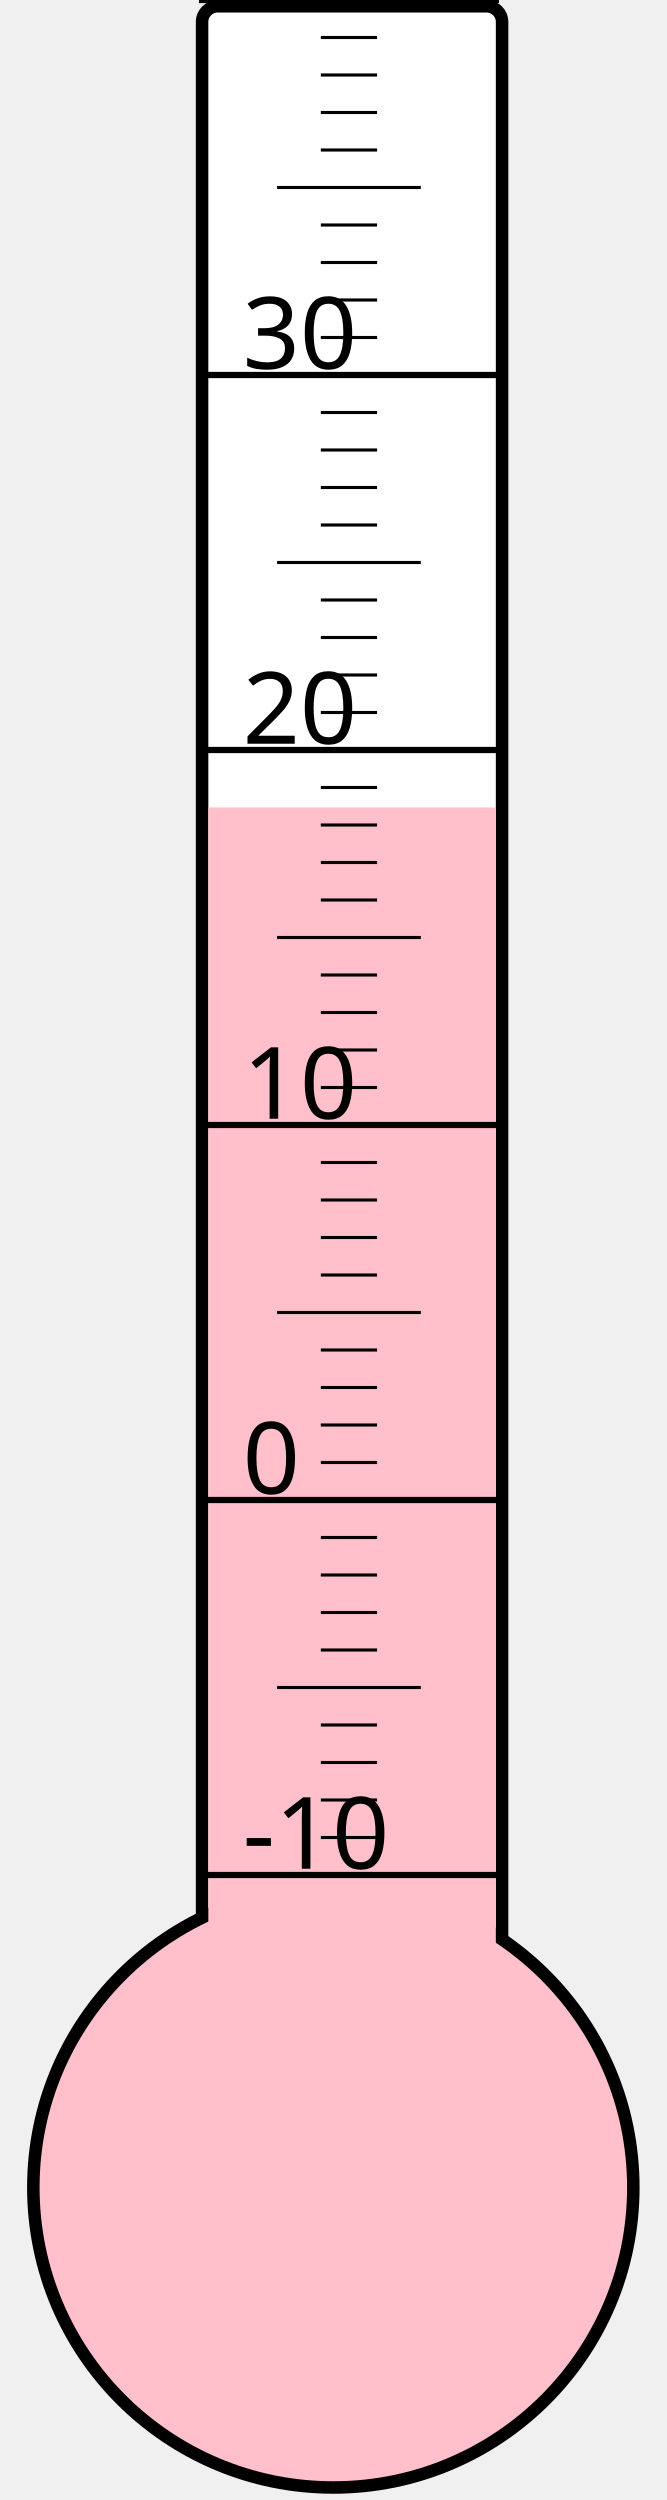
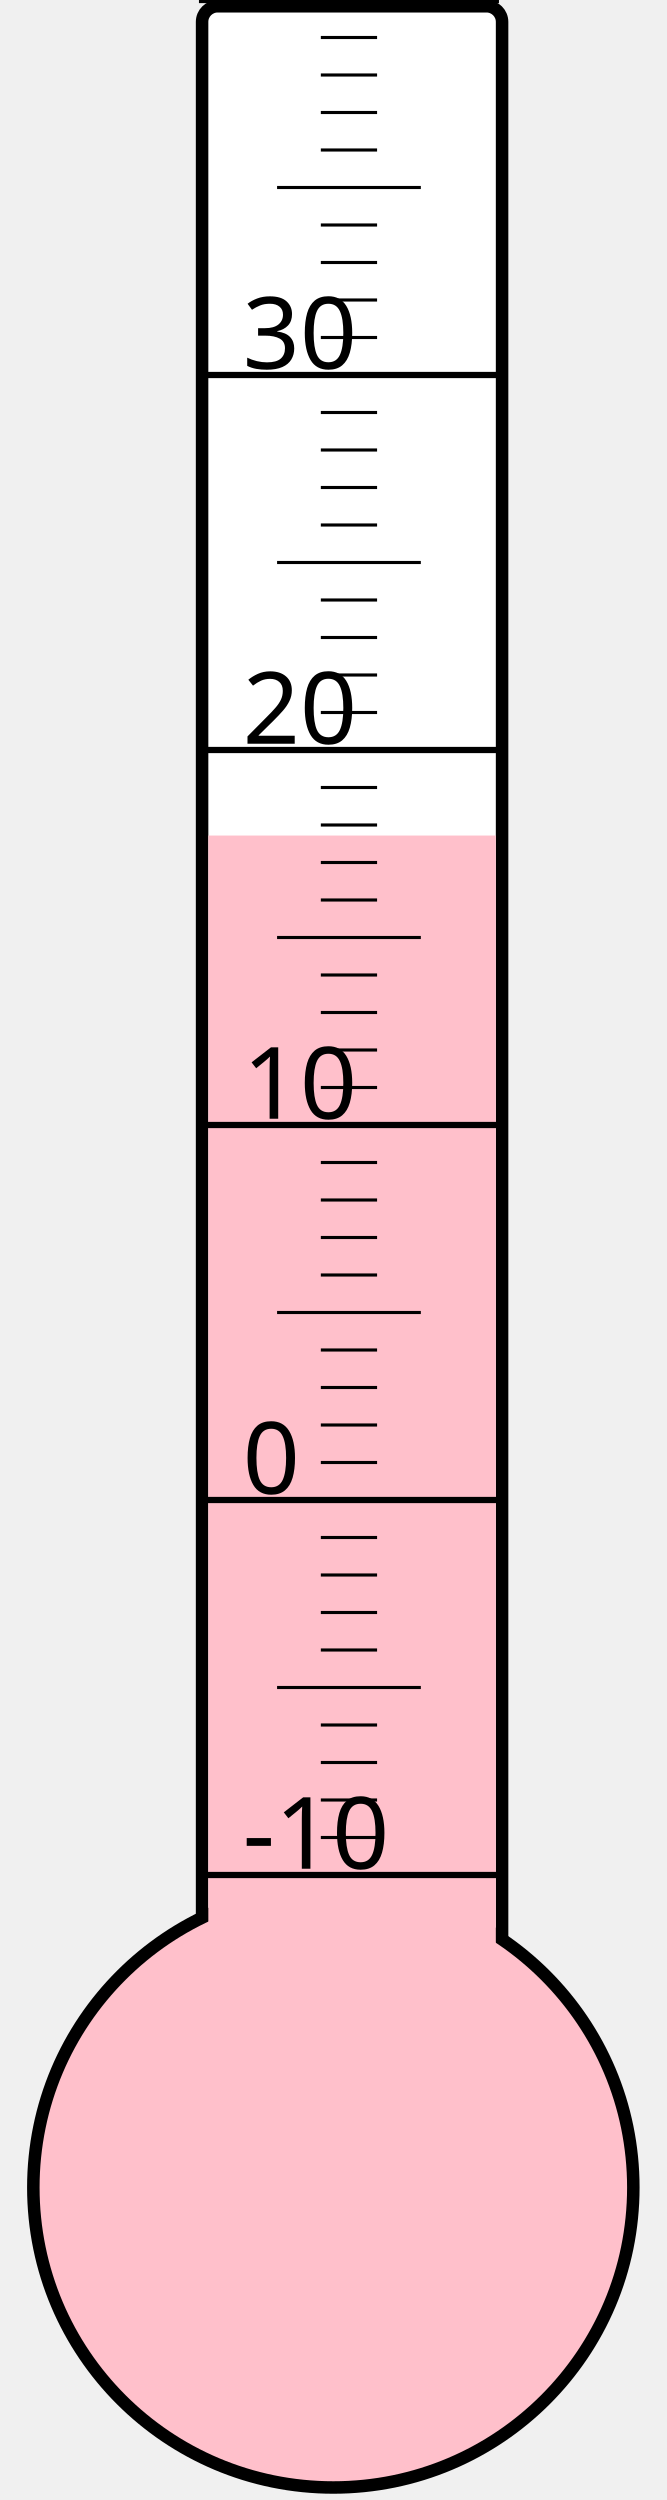
<svg xmlns="http://www.w3.org/2000/svg" width="40px" height="150px" viewBox="0 0 200 800">
  <rect width="200" height="800" x="0" y="0" style="fill: #ffffeb; fill-opacity: 0;" />
  <rect width="96" height="680" x="58" y="2" rx="5" ry="5" style="fill: white; fill-opacity: 1; stroke: black; stroke-width: 4;" />
  <circle cx="100" cy="700" r="96" style="fill: pink; stroke: black; stroke-width: 4;" />
-   <rect width="92" height="441.625" x="60" y="258.375" style="fill: pink; fill-opacity: 1; stroke-width: 0;" />
+   <rect width="92" height="432.625" x="60" y="267.375" style="fill: pink; fill-opacity: 1; stroke-width: 0;" />
  <text x="71" y="598" style="font-family: sans-serif; font-size: 24pt;">-10</text>
  <text x="71" y="478" style="font-family: sans-serif; font-size: 24pt;">0</text>
  <text x="71" y="358" style="font-family: sans-serif; font-size: 24pt;">10</text>
  <text x="71" y="238" style="font-family: sans-serif; font-size: 24pt;">20</text>
  <text x="71" y="118" style="font-family: sans-serif; font-size: 24pt;">30</text>
  <g style="stroke: black;">
    <line x1="57" y1="600" x2="153" y2="600" style="stroke-width: 2;" />
    <line x1="96" y1="588" x2="114" y2="588" style="stroke-width: 1;" />
    <line x1="96" y1="576" x2="114" y2="576" style="stroke-width: 1;" />
    <line x1="96" y1="564" x2="114" y2="564" style="stroke-width: 1;" />
    <line x1="96" y1="552" x2="114" y2="552" style="stroke-width: 1;" />
    <line x1="82" y1="540" x2="128" y2="540" style="stroke-width: 1;" />
    <line x1="96" y1="528" x2="114" y2="528" style="stroke-width: 1;" />
    <line x1="96" y1="516" x2="114" y2="516" style="stroke-width: 1;" />
    <line x1="96" y1="504" x2="114" y2="504" style="stroke-width: 1;" />
    <line x1="96" y1="492" x2="114" y2="492" style="stroke-width: 1;" />
    <line x1="57" y1="480" x2="153" y2="480" style="stroke-width: 2;" />
    <line x1="96" y1="468" x2="114" y2="468" style="stroke-width: 1;" />
    <line x1="96" y1="456" x2="114" y2="456" style="stroke-width: 1;" />
    <line x1="96" y1="444" x2="114" y2="444" style="stroke-width: 1;" />
    <line x1="96" y1="432" x2="114" y2="432" style="stroke-width: 1;" />
    <line x1="82" y1="420" x2="128" y2="420" style="stroke-width: 1;" />
    <line x1="96" y1="408" x2="114" y2="408" style="stroke-width: 1;" />
    <line x1="96" y1="396" x2="114" y2="396" style="stroke-width: 1;" />
    <line x1="96" y1="384" x2="114" y2="384" style="stroke-width: 1;" />
    <line x1="96" y1="372" x2="114" y2="372" style="stroke-width: 1;" />
    <line x1="57" y1="360" x2="153" y2="360" style="stroke-width: 2;" />
    <line x1="96" y1="348" x2="114" y2="348" style="stroke-width: 1;" />
    <line x1="96" y1="336" x2="114" y2="336" style="stroke-width: 1;" />
    <line x1="96" y1="324" x2="114" y2="324" style="stroke-width: 1;" />
    <line x1="96" y1="312" x2="114" y2="312" style="stroke-width: 1;" />
    <line x1="82" y1="300" x2="128" y2="300" style="stroke-width: 1;" />
    <line x1="96" y1="288" x2="114" y2="288" style="stroke-width: 1;" />
    <line x1="96" y1="276" x2="114" y2="276" style="stroke-width: 1;" />
    <line x1="96" y1="264" x2="114" y2="264" style="stroke-width: 1;" />
    <line x1="96" y1="252" x2="114" y2="252" style="stroke-width: 1;" />
    <line x1="57" y1="240" x2="153" y2="240" style="stroke-width: 2;" />
    <line x1="96" y1="228" x2="114" y2="228" style="stroke-width: 1;" />
    <line x1="96" y1="216" x2="114" y2="216" style="stroke-width: 1;" />
    <line x1="96" y1="204" x2="114" y2="204" style="stroke-width: 1;" />
    <line x1="96" y1="192" x2="114" y2="192" style="stroke-width: 1;" />
    <line x1="82" y1="180" x2="128" y2="180" style="stroke-width: 1;" />
    <line x1="96" y1="168" x2="114" y2="168" style="stroke-width: 1;" />
    <line x1="96" y1="156" x2="114" y2="156" style="stroke-width: 1;" />
    <line x1="96" y1="144" x2="114" y2="144" style="stroke-width: 1;" />
    <line x1="96" y1="132" x2="114" y2="132" style="stroke-width: 1;" />
    <line x1="57" y1="120" x2="153" y2="120" style="stroke-width: 2;" />
    <line x1="96" y1="108" x2="114" y2="108" style="stroke-width: 1;" />
    <line x1="96" y1="96" x2="114" y2="96" style="stroke-width: 1;" />
    <line x1="96" y1="84" x2="114" y2="84" style="stroke-width: 1;" />
    <line x1="96" y1="72" x2="114" y2="72" style="stroke-width: 1;" />
    <line x1="82" y1="60" x2="128" y2="60" style="stroke-width: 1;" />
    <line x1="96" y1="48" x2="114" y2="48" style="stroke-width: 1;" />
    <line x1="96" y1="36" x2="114" y2="36" style="stroke-width: 1;" />
    <line x1="96" y1="24" x2="114" y2="24" style="stroke-width: 1;" />
    <line x1="96" y1="12" x2="114" y2="12" style="stroke-width: 1;" />
    <line x1="57" y1="0" x2="153" y2="0" style="stroke-width: 2;" />
  </g>
</svg>
